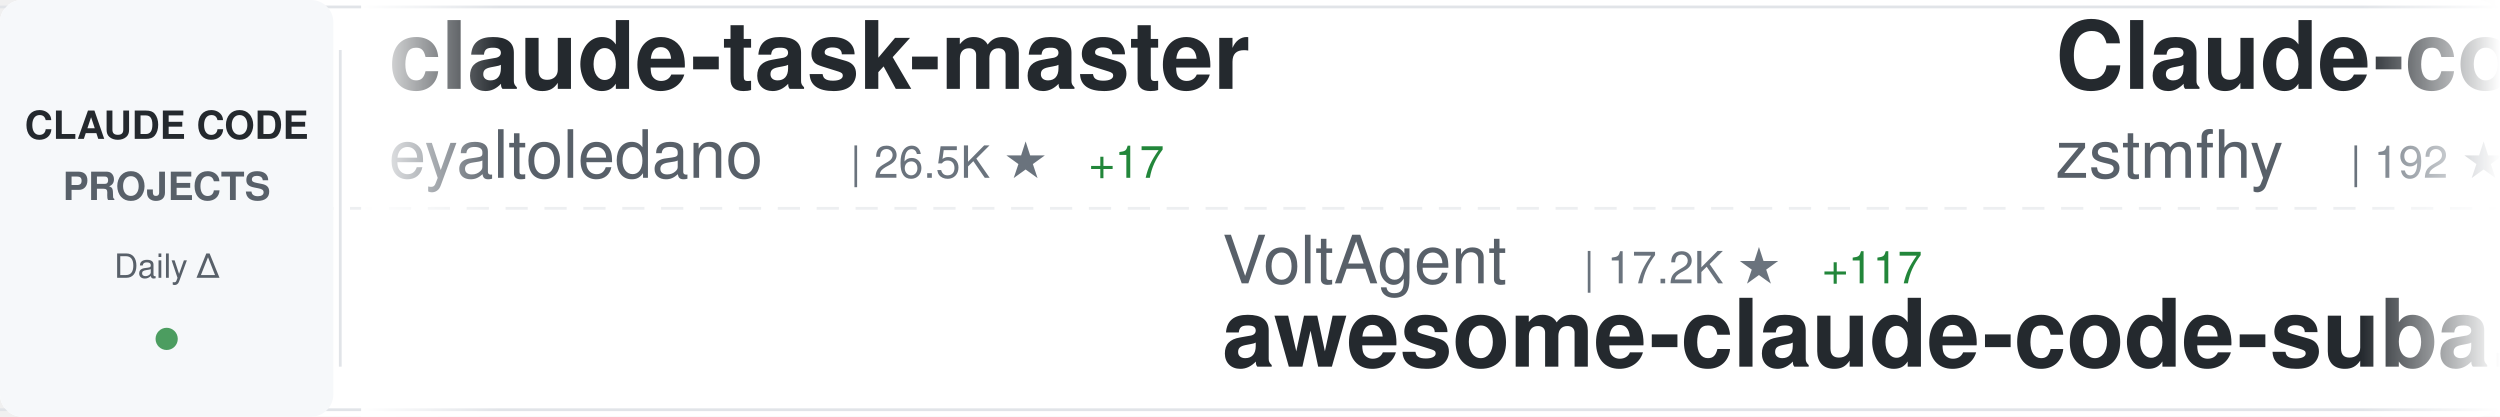
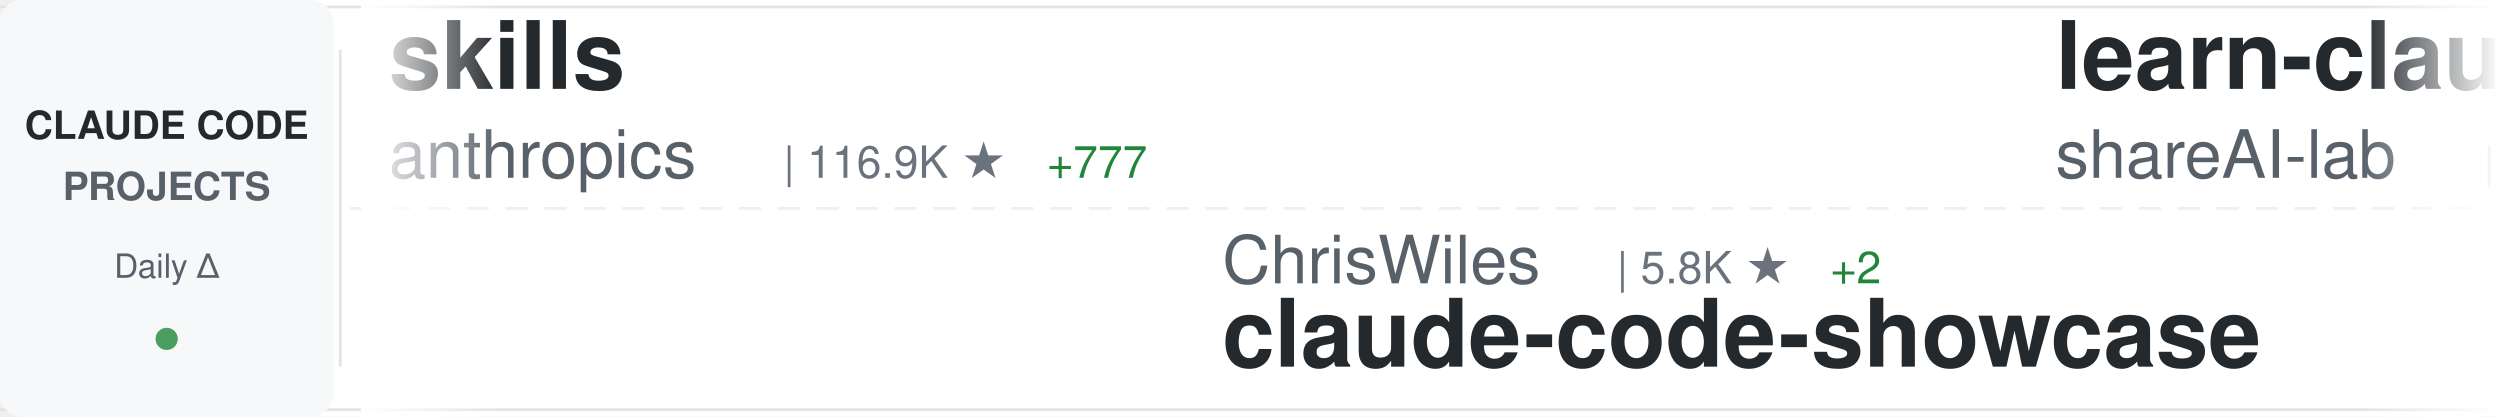
<svg xmlns="http://www.w3.org/2000/svg" width="900" height="150">
  <defs>
    <linearGradient id="awesomeLeftFade" x1="0%" y1="0%" x2="100%" y2="0%">
      <stop offset="0%" style="stop-color:#ffffff;stop-opacity:1" />
      <stop offset="100%" style="stop-color:#ffffff;stop-opacity:0" />
    </linearGradient>
    <linearGradient id="awesomeRightFade" x1="0%" y1="0%" x2="100%" y2="0%">
      <stop offset="0%" style="stop-color:#ffffff;stop-opacity:0" />
      <stop offset="100%" style="stop-color:#ffffff;stop-opacity:1" />
    </linearGradient>
  </defs>
  <rect width="900" height="150" fill="#ffffff" rx="8" />
  <rect x="0" y="2" width="900" height="1" fill="#e1e4e8" />
  <rect x="0" y="147" width="900" height="1" fill="#e1e4e8" />
  <line x1="0" y1="75" x2="900" y2="75" stroke="#e1e4e8" stroke-width="1" stroke-dasharray="8 6" opacity="0.6" />
  <rect x="0" y="0" width="120" height="150" fill="#f6f8fa" rx="8" />
  <text x="60" y="50" font-family="-apple-system, BlinkMacSystemFont, 'Segoe UI', Helvetica, Arial, sans-serif" font-size="14" font-weight="600" fill="#24292e" text-anchor="middle">CLAUDE CODE</text>
  <text x="60" y="72" font-family="-apple-system, BlinkMacSystemFont, 'Segoe UI', Helvetica, Arial, sans-serif" font-size="14" font-weight="600" fill="#586069" text-anchor="middle">PROJECTS</text>
  <text x="60" y="100" font-family="-apple-system, BlinkMacSystemFont, 'Segoe UI', Helvetica, Arial, sans-serif" font-size="12" font-weight="500" fill="#586069" text-anchor="middle">Daily Δ</text>
  <circle cx="60" cy="122" r="4" fill="#22863a" opacity="0.8" />
  <rect x="122" y="18" width="1" height="114" fill="#e1e4e8" />
  <clipPath id="awesomeTickerClip">
    <rect x="130" y="0" width="770" height="150" />
  </clipPath>
  <g clip-path="url(#awesomeTickerClip)">
    <g id="awesomeTickerItems">
      <animateTransform attributeName="transform" attributeType="XML" type="translate" from="0 0" to="-3000 0" dur="54s" repeatCount="indefinite" />
      <g transform="translate(0, 0)">
-         <text x="140" y="32" font-family="-apple-system, BlinkMacSystemFont, 'Segoe UI', Helvetica, Arial, sans-serif" font-size="34" font-weight="600" fill="#24292e">claude-task-master</text>
-         <text x="140" y="64" font-family="-apple-system, BlinkMacSystemFont, 'Segoe UI', Helvetica, Arial, sans-serif" font-size="24" font-weight="400" fill="#586069">eyaltoledano</text>
-         <text x="306" y="64" font-family="-apple-system, BlinkMacSystemFont, 'Segoe UI', Helvetica, Arial, sans-serif" font-size="16" font-weight="500" fill="#6a737d">| 26.5K ★</text>
-         <text x="392" y="64" font-family="-apple-system, BlinkMacSystemFont, 'Segoe UI', Helvetica, Arial, sans-serif" font-size="16" font-weight="500" fill="#22863a"> +17</text>
+         <text x="140" y="32" font-family="-apple-system, BlinkMacSystemFont, 'Segoe UI', Helvetica, Arial, sans-serif" font-size="34" font-weight="600" fill="#24292e">skills</text>
+         <text x="140" y="64" font-family="-apple-system, BlinkMacSystemFont, 'Segoe UI', Helvetica, Arial, sans-serif" font-size="24" font-weight="400" fill="#586069">anthropics</text>
+         <text x="282" y="64" font-family="-apple-system, BlinkMacSystemFont, 'Segoe UI', Helvetica, Arial, sans-serif" font-size="16" font-weight="500" fill="#6a737d">| 116.9K ★</text>
+         <text x="377" y="64" font-family="-apple-system, BlinkMacSystemFont, 'Segoe UI', Helvetica, Arial, sans-serif" font-size="16" font-weight="500" fill="#22863a"> +777</text>
      </g>
      <g transform="translate(300, 0)">
+         <text x="140" y="102" font-family="-apple-system, BlinkMacSystemFont, 'Segoe UI', Helvetica, Arial, sans-serif" font-size="24" font-weight="400" fill="#586069">ChrisWiles</text>
+         <text x="282" y="102" font-family="-apple-system, BlinkMacSystemFont, 'Segoe UI', Helvetica, Arial, sans-serif" font-size="16" font-weight="500" fill="#6a737d">| 5.8K ★</text>
+         <text x="359" y="102" font-family="-apple-system, BlinkMacSystemFont, 'Segoe UI', Helvetica, Arial, sans-serif" font-size="16" font-weight="500" fill="#22863a"> +2</text>
+         <text x="140" y="132" font-family="-apple-system, BlinkMacSystemFont, 'Segoe UI', Helvetica, Arial, sans-serif" font-size="34" font-weight="600" fill="#24292e">claude-code-showcase</text>
+       </g>
+       <g transform="translate(600, 0)">
+         <text x="140" y="32" font-family="-apple-system, BlinkMacSystemFont, 'Segoe UI', Helvetica, Arial, sans-serif" font-size="34" font-weight="600" fill="#24292e">learn-claude-code</text>
+         <text x="140" y="64" font-family="-apple-system, BlinkMacSystemFont, 'Segoe UI', Helvetica, Arial, sans-serif" font-size="24" font-weight="400" fill="#586069">shareAI-lab</text>
+         <text x="294" y="64" font-family="-apple-system, BlinkMacSystemFont, 'Segoe UI', Helvetica, Arial, sans-serif" font-size="16" font-weight="500" fill="#6a737d">| 53.0K ★</text>
+         <text x="380" y="64" font-family="-apple-system, BlinkMacSystemFont, 'Segoe UI', Helvetica, Arial, sans-serif" font-size="16" font-weight="500" fill="#22863a"> +567</text>
+       </g>
+       <g transform="translate(900, 0)">
+         <text x="140" y="102" font-family="-apple-system, BlinkMacSystemFont, 'Segoe UI', Helvetica, Arial, sans-serif" font-size="24" font-weight="400" fill="#586069">Piebald-AI</text>
+         <text x="282" y="102" font-family="-apple-system, BlinkMacSystemFont, 'Segoe UI', Helvetica, Arial, sans-serif" font-size="16" font-weight="500" fill="#6a737d">| 8.7K ★</text>
+         <text x="359" y="102" font-family="-apple-system, BlinkMacSystemFont, 'Segoe UI', Helvetica, Arial, sans-serif" font-size="16" font-weight="500" fill="#22863a"> +51</text>
+         <text x="140" y="132" font-family="-apple-system, BlinkMacSystemFont, 'Segoe UI', Helvetica, Arial, sans-serif" font-size="34" font-weight="600" fill="#24292e">claude-code-system-promp...</text>
+       </g>
+       <g transform="translate(1200, 0)">
+         <text x="140" y="32" font-family="-apple-system, BlinkMacSystemFont, 'Segoe UI', Helvetica, Arial, sans-serif" font-size="34" font-weight="600" fill="#24292e">ralph-claude-code</text>
+         <text x="140" y="64" font-family="-apple-system, BlinkMacSystemFont, 'Segoe UI', Helvetica, Arial, sans-serif" font-size="24" font-weight="400" fill="#586069">frankbria</text>
+         <text x="270" y="64" font-family="-apple-system, BlinkMacSystemFont, 'Segoe UI', Helvetica, Arial, sans-serif" font-size="16" font-weight="500" fill="#6a737d">| 8.6K ★</text>
+         <text x="347" y="64" font-family="-apple-system, BlinkMacSystemFont, 'Segoe UI', Helvetica, Arial, sans-serif" font-size="16" font-weight="500" fill="#22863a"> +25</text>
+       </g>
+       <g transform="translate(1500, 0)">
+         <text x="140" y="102" font-family="-apple-system, BlinkMacSystemFont, 'Segoe UI', Helvetica, Arial, sans-serif" font-size="24" font-weight="400" fill="#586069">AICoderTudou</text>
+         <text x="306" y="102" font-family="-apple-system, BlinkMacSystemFont, 'Segoe UI', Helvetica, Arial, sans-serif" font-size="16" font-weight="500" fill="#6a737d">| 475 ★</text>
+         <text x="374" y="102" font-family="-apple-system, BlinkMacSystemFont, 'Segoe UI', Helvetica, Arial, sans-serif" font-size="16" font-weight="500" fill="#22863a"> +2</text>
+         <text x="140" y="132" font-family="-apple-system, BlinkMacSystemFont, 'Segoe UI', Helvetica, Arial, sans-serif" font-size="34" font-weight="600" fill="#24292e">claude-code-tudou</text>
+       </g>
+       <g transform="translate(1800, 0)">
+         <text x="140" y="32" font-family="-apple-system, BlinkMacSystemFont, 'Segoe UI', Helvetica, Arial, sans-serif" font-size="34" font-weight="600" fill="#24292e">claude-code-source</text>
+         <text x="140" y="64" font-family="-apple-system, BlinkMacSystemFont, 'Segoe UI', Helvetica, Arial, sans-serif" font-size="24" font-weight="400" fill="#586069">hangsman</text>
+         <text x="258" y="64" font-family="-apple-system, BlinkMacSystemFont, 'Segoe UI', Helvetica, Arial, sans-serif" font-size="16" font-weight="500" fill="#6a737d">| 752 ★</text>
+         <text x="326" y="64" font-family="-apple-system, BlinkMacSystemFont, 'Segoe UI', Helvetica, Arial, sans-serif" font-size="16" font-weight="500" fill="#22863a"> +1</text>
+       </g>
+       <g transform="translate(2100, 0)">
+         <text x="140" y="102" font-family="-apple-system, BlinkMacSystemFont, 'Segoe UI', Helvetica, Arial, sans-serif" font-size="24" font-weight="400" fill="#586069">pengchengneo</text>
+         <text x="306" y="102" font-family="-apple-system, BlinkMacSystemFont, 'Segoe UI', Helvetica, Arial, sans-serif" font-size="16" font-weight="500" fill="#6a737d">| 1.2K ★</text>
+         <text x="383" y="102" font-family="-apple-system, BlinkMacSystemFont, 'Segoe UI', Helvetica, Arial, sans-serif" font-size="16" font-weight="500" fill="#22863a"> +11</text>
+         <text x="140" y="132" font-family="-apple-system, BlinkMacSystemFont, 'Segoe UI', Helvetica, Arial, sans-serif" font-size="34" font-weight="600" fill="#24292e">Claude-Code</text>
+       </g>
+       <g transform="translate(2400, 0)">
+         <text x="140" y="32" font-family="-apple-system, BlinkMacSystemFont, 'Segoe UI', Helvetica, Arial, sans-serif" font-size="34" font-weight="600" fill="#24292e">ClaudeCode</text>
+         <text x="140" y="64" font-family="-apple-system, BlinkMacSystemFont, 'Segoe UI', Helvetica, Arial, sans-serif" font-size="24" font-weight="400" fill="#586069">guanshan</text>
+         <text x="258" y="64" font-family="-apple-system, BlinkMacSystemFont, 'Segoe UI', Helvetica, Arial, sans-serif" font-size="16" font-weight="500" fill="#6a737d">| 55 ★</text>
+       </g>
+       <g transform="translate(2700, 0)">
        <text x="140" y="102" font-family="-apple-system, BlinkMacSystemFont, 'Segoe UI', Helvetica, Arial, sans-serif" font-size="24" font-weight="400" fill="#586069">VoltAgent</text>
        <text x="270" y="102" font-family="-apple-system, BlinkMacSystemFont, 'Segoe UI', Helvetica, Arial, sans-serif" font-size="16" font-weight="500" fill="#6a737d">| 17.2K ★</text>
-         <text x="356" y="102" font-family="-apple-system, BlinkMacSystemFont, 'Segoe UI', Helvetica, Arial, sans-serif" font-size="16" font-weight="500" fill="#22863a"> +117</text>
+         <text x="356" y="102" font-family="-apple-system, BlinkMacSystemFont, 'Segoe UI', Helvetica, Arial, sans-serif" font-size="16" font-weight="500" fill="#22863a"> +118</text>
        <text x="140" y="132" font-family="-apple-system, BlinkMacSystemFont, 'Segoe UI', Helvetica, Arial, sans-serif" font-size="34" font-weight="600" fill="#24292e">awesome-claude-code-suba...</text>
      </g>
-       <g transform="translate(600, 0)">
-         <text x="140" y="32" font-family="-apple-system, BlinkMacSystemFont, 'Segoe UI', Helvetica, Arial, sans-serif" font-size="34" font-weight="600" fill="#24292e">Claude-code</text>
-         <text x="140" y="64" font-family="-apple-system, BlinkMacSystemFont, 'Segoe UI', Helvetica, Arial, sans-serif" font-size="24" font-weight="400" fill="#586069">zstmfhy</text>
-         <text x="246" y="64" font-family="-apple-system, BlinkMacSystemFont, 'Segoe UI', Helvetica, Arial, sans-serif" font-size="16" font-weight="500" fill="#6a737d">| 192 ★</text>
-         <text x="314" y="64" font-family="-apple-system, BlinkMacSystemFont, 'Segoe UI', Helvetica, Arial, sans-serif" font-size="16" font-weight="500" fill="#22863a"> +1</text>
-       </g>
-       <g transform="translate(900, 0)">
-         <text x="140" y="102" font-family="-apple-system, BlinkMacSystemFont, 'Segoe UI', Helvetica, Arial, sans-serif" font-size="24" font-weight="400" fill="#586069">ding113</text>
-         <text x="246" y="102" font-family="-apple-system, BlinkMacSystemFont, 'Segoe UI', Helvetica, Arial, sans-serif" font-size="16" font-weight="500" fill="#6a737d">| 2.4K ★</text>
-         <text x="323" y="102" font-family="-apple-system, BlinkMacSystemFont, 'Segoe UI', Helvetica, Arial, sans-serif" font-size="16" font-weight="500" fill="#22863a"> +22</text>
-         <text x="140" y="132" font-family="-apple-system, BlinkMacSystemFont, 'Segoe UI', Helvetica, Arial, sans-serif" font-size="34" font-weight="600" fill="#24292e">claude-code-hub</text>
-       </g>
-       <g transform="translate(1200, 0)">
-         <text x="140" y="32" font-family="-apple-system, BlinkMacSystemFont, 'Segoe UI', Helvetica, Arial, sans-serif" font-size="34" font-weight="600" fill="#24292e">Claude-Code-Game-Studios</text>
-         <text x="140" y="64" font-family="-apple-system, BlinkMacSystemFont, 'Segoe UI', Helvetica, Arial, sans-serif" font-size="24" font-weight="400" fill="#586069">Donchitos</text>
-         <text x="270" y="64" font-family="-apple-system, BlinkMacSystemFont, 'Segoe UI', Helvetica, Arial, sans-serif" font-size="16" font-weight="500" fill="#6a737d">| 9.1K ★</text>
-         <text x="347" y="64" font-family="-apple-system, BlinkMacSystemFont, 'Segoe UI', Helvetica, Arial, sans-serif" font-size="16" font-weight="500" fill="#22863a"> +353</text>
-       </g>
-       <g transform="translate(1500, 0)">
-         <text x="140" y="102" font-family="-apple-system, BlinkMacSystemFont, 'Segoe UI', Helvetica, Arial, sans-serif" font-size="24" font-weight="400" fill="#586069">Hyper66666</text>
-         <text x="282" y="102" font-family="-apple-system, BlinkMacSystemFont, 'Segoe UI', Helvetica, Arial, sans-serif" font-size="16" font-weight="500" fill="#6a737d">| 206 ★</text>
-         <text x="140" y="132" font-family="-apple-system, BlinkMacSystemFont, 'Segoe UI', Helvetica, Arial, sans-serif" font-size="34" font-weight="600" fill="#24292e">claude-code-sourcemap</text>
-       </g>
-       <g transform="translate(1800, 0)">
-         <text x="140" y="32" font-family="-apple-system, BlinkMacSystemFont, 'Segoe UI', Helvetica, Arial, sans-serif" font-size="34" font-weight="600" fill="#24292e">claude-code-showcase</text>
-         <text x="140" y="64" font-family="-apple-system, BlinkMacSystemFont, 'Segoe UI', Helvetica, Arial, sans-serif" font-size="24" font-weight="400" fill="#586069">ChrisWiles</text>
-         <text x="282" y="64" font-family="-apple-system, BlinkMacSystemFont, 'Segoe UI', Helvetica, Arial, sans-serif" font-size="16" font-weight="500" fill="#6a737d">| 5.8K ★</text>
-         <text x="359" y="64" font-family="-apple-system, BlinkMacSystemFont, 'Segoe UI', Helvetica, Arial, sans-serif" font-size="16" font-weight="500" fill="#22863a"> +3</text>
-       </g>
-       <g transform="translate(2100, 0)">
-         <text x="140" y="102" font-family="-apple-system, BlinkMacSystemFont, 'Segoe UI', Helvetica, Arial, sans-serif" font-size="24" font-weight="400" fill="#586069">Pimzino</text>
-         <text x="246" y="102" font-family="-apple-system, BlinkMacSystemFont, 'Segoe UI', Helvetica, Arial, sans-serif" font-size="16" font-weight="500" fill="#6a737d">| 3.6K ★</text>
-         <text x="323" y="102" font-family="-apple-system, BlinkMacSystemFont, 'Segoe UI', Helvetica, Arial, sans-serif" font-size="16" font-weight="500" fill="#22863a"> +2</text>
-         <text x="140" y="132" font-family="-apple-system, BlinkMacSystemFont, 'Segoe UI', Helvetica, Arial, sans-serif" font-size="34" font-weight="600" fill="#24292e">claude-code-spec-workflo...</text>
-       </g>
-       <g transform="translate(2400, 0)">
-         <text x="140" y="32" font-family="-apple-system, BlinkMacSystemFont, 'Segoe UI', Helvetica, Arial, sans-serif" font-size="34" font-weight="600" fill="#24292e">nanoclaw</text>
-         <text x="140" y="64" font-family="-apple-system, BlinkMacSystemFont, 'Segoe UI', Helvetica, Arial, sans-serif" font-size="24" font-weight="400" fill="#586069">qwibitai</text>
-         <text x="258" y="64" font-family="-apple-system, BlinkMacSystemFont, 'Segoe UI', Helvetica, Arial, sans-serif" font-size="16" font-weight="500" fill="#6a737d">| 27.2K ★</text>
-         <text x="344" y="64" font-family="-apple-system, BlinkMacSystemFont, 'Segoe UI', Helvetica, Arial, sans-serif" font-size="16" font-weight="500" fill="#22863a"> +61</text>
-       </g>
-       <g transform="translate(2700, 0)">
-         <text x="140" y="102" font-family="-apple-system, BlinkMacSystemFont, 'Segoe UI', Helvetica, Arial, sans-serif" font-size="24" font-weight="400" fill="#586069">guanshan</text>
-         <text x="258" y="102" font-family="-apple-system, BlinkMacSystemFont, 'Segoe UI', Helvetica, Arial, sans-serif" font-size="16" font-weight="500" fill="#6a737d">| 55 ★</text>
-         <text x="317" y="102" font-family="-apple-system, BlinkMacSystemFont, 'Segoe UI', Helvetica, Arial, sans-serif" font-size="16" font-weight="500" fill="#22863a"> +1</text>
-         <text x="140" y="132" font-family="-apple-system, BlinkMacSystemFont, 'Segoe UI', Helvetica, Arial, sans-serif" font-size="34" font-weight="600" fill="#24292e">ClaudeCode</text>
-       </g>
      <g transform="translate(3000, 0)">
-         <text x="140" y="32" font-family="-apple-system, BlinkMacSystemFont, 'Segoe UI', Helvetica, Arial, sans-serif" font-size="34" font-weight="600" fill="#24292e">claude-task-master</text>
-         <text x="140" y="64" font-family="-apple-system, BlinkMacSystemFont, 'Segoe UI', Helvetica, Arial, sans-serif" font-size="24" font-weight="400" fill="#586069">eyaltoledano</text>
-         <text x="306" y="64" font-family="-apple-system, BlinkMacSystemFont, 'Segoe UI', Helvetica, Arial, sans-serif" font-size="16" font-weight="500" fill="#6a737d">| 26.5K ★</text>
-         <text x="392" y="64" font-family="-apple-system, BlinkMacSystemFont, 'Segoe UI', Helvetica, Arial, sans-serif" font-size="16" font-weight="500" fill="#22863a"> +17</text>
+         <text x="140" y="32" font-family="-apple-system, BlinkMacSystemFont, 'Segoe UI', Helvetica, Arial, sans-serif" font-size="34" font-weight="600" fill="#24292e">skills</text>
+         <text x="140" y="64" font-family="-apple-system, BlinkMacSystemFont, 'Segoe UI', Helvetica, Arial, sans-serif" font-size="24" font-weight="400" fill="#586069">anthropics</text>
+         <text x="282" y="64" font-family="-apple-system, BlinkMacSystemFont, 'Segoe UI', Helvetica, Arial, sans-serif" font-size="16" font-weight="500" fill="#6a737d">| 116.9K ★</text>
+         <text x="377" y="64" font-family="-apple-system, BlinkMacSystemFont, 'Segoe UI', Helvetica, Arial, sans-serif" font-size="16" font-weight="500" fill="#22863a"> +777</text>
      </g>
      <g transform="translate(3300, 0)">
-         <text x="140" y="102" font-family="-apple-system, BlinkMacSystemFont, 'Segoe UI', Helvetica, Arial, sans-serif" font-size="24" font-weight="400" fill="#586069">VoltAgent</text>
-         <text x="270" y="102" font-family="-apple-system, BlinkMacSystemFont, 'Segoe UI', Helvetica, Arial, sans-serif" font-size="16" font-weight="500" fill="#6a737d">| 17.2K ★</text>
-         <text x="356" y="102" font-family="-apple-system, BlinkMacSystemFont, 'Segoe UI', Helvetica, Arial, sans-serif" font-size="16" font-weight="500" fill="#22863a"> +117</text>
-         <text x="140" y="132" font-family="-apple-system, BlinkMacSystemFont, 'Segoe UI', Helvetica, Arial, sans-serif" font-size="34" font-weight="600" fill="#24292e">awesome-claude-code-suba...</text>
+         <text x="140" y="102" font-family="-apple-system, BlinkMacSystemFont, 'Segoe UI', Helvetica, Arial, sans-serif" font-size="24" font-weight="400" fill="#586069">ChrisWiles</text>
+         <text x="282" y="102" font-family="-apple-system, BlinkMacSystemFont, 'Segoe UI', Helvetica, Arial, sans-serif" font-size="16" font-weight="500" fill="#6a737d">| 5.8K ★</text>
+         <text x="359" y="102" font-family="-apple-system, BlinkMacSystemFont, 'Segoe UI', Helvetica, Arial, sans-serif" font-size="16" font-weight="500" fill="#22863a"> +2</text>
+         <text x="140" y="132" font-family="-apple-system, BlinkMacSystemFont, 'Segoe UI', Helvetica, Arial, sans-serif" font-size="34" font-weight="600" fill="#24292e">claude-code-showcase</text>
      </g>
      <g transform="translate(3600, 0)">
-         <text x="140" y="32" font-family="-apple-system, BlinkMacSystemFont, 'Segoe UI', Helvetica, Arial, sans-serif" font-size="34" font-weight="600" fill="#24292e">Claude-code</text>
-         <text x="140" y="64" font-family="-apple-system, BlinkMacSystemFont, 'Segoe UI', Helvetica, Arial, sans-serif" font-size="24" font-weight="400" fill="#586069">zstmfhy</text>
-         <text x="246" y="64" font-family="-apple-system, BlinkMacSystemFont, 'Segoe UI', Helvetica, Arial, sans-serif" font-size="16" font-weight="500" fill="#6a737d">| 192 ★</text>
-         <text x="314" y="64" font-family="-apple-system, BlinkMacSystemFont, 'Segoe UI', Helvetica, Arial, sans-serif" font-size="16" font-weight="500" fill="#22863a"> +1</text>
+         <text x="140" y="32" font-family="-apple-system, BlinkMacSystemFont, 'Segoe UI', Helvetica, Arial, sans-serif" font-size="34" font-weight="600" fill="#24292e">learn-claude-code</text>
+         <text x="140" y="64" font-family="-apple-system, BlinkMacSystemFont, 'Segoe UI', Helvetica, Arial, sans-serif" font-size="24" font-weight="400" fill="#586069">shareAI-lab</text>
+         <text x="294" y="64" font-family="-apple-system, BlinkMacSystemFont, 'Segoe UI', Helvetica, Arial, sans-serif" font-size="16" font-weight="500" fill="#6a737d">| 53.0K ★</text>
+         <text x="380" y="64" font-family="-apple-system, BlinkMacSystemFont, 'Segoe UI', Helvetica, Arial, sans-serif" font-size="16" font-weight="500" fill="#22863a"> +567</text>
      </g>
      <g transform="translate(3900, 0)">
-         <text x="140" y="102" font-family="-apple-system, BlinkMacSystemFont, 'Segoe UI', Helvetica, Arial, sans-serif" font-size="24" font-weight="400" fill="#586069">ding113</text>
-         <text x="246" y="102" font-family="-apple-system, BlinkMacSystemFont, 'Segoe UI', Helvetica, Arial, sans-serif" font-size="16" font-weight="500" fill="#6a737d">| 2.4K ★</text>
-         <text x="323" y="102" font-family="-apple-system, BlinkMacSystemFont, 'Segoe UI', Helvetica, Arial, sans-serif" font-size="16" font-weight="500" fill="#22863a"> +22</text>
-         <text x="140" y="132" font-family="-apple-system, BlinkMacSystemFont, 'Segoe UI', Helvetica, Arial, sans-serif" font-size="34" font-weight="600" fill="#24292e">claude-code-hub</text>
+         <text x="140" y="102" font-family="-apple-system, BlinkMacSystemFont, 'Segoe UI', Helvetica, Arial, sans-serif" font-size="24" font-weight="400" fill="#586069">Piebald-AI</text>
+         <text x="282" y="102" font-family="-apple-system, BlinkMacSystemFont, 'Segoe UI', Helvetica, Arial, sans-serif" font-size="16" font-weight="500" fill="#6a737d">| 8.7K ★</text>
+         <text x="359" y="102" font-family="-apple-system, BlinkMacSystemFont, 'Segoe UI', Helvetica, Arial, sans-serif" font-size="16" font-weight="500" fill="#22863a"> +51</text>
+         <text x="140" y="132" font-family="-apple-system, BlinkMacSystemFont, 'Segoe UI', Helvetica, Arial, sans-serif" font-size="34" font-weight="600" fill="#24292e">claude-code-system-promp...</text>
      </g>
    </g>
  </g>
  <rect x="130" y="0" width="50" height="150" fill="url(#awesomeLeftFade)" />
  <rect x="850" y="0" width="50" height="150" fill="url(#awesomeRightFade)" />
</svg>
